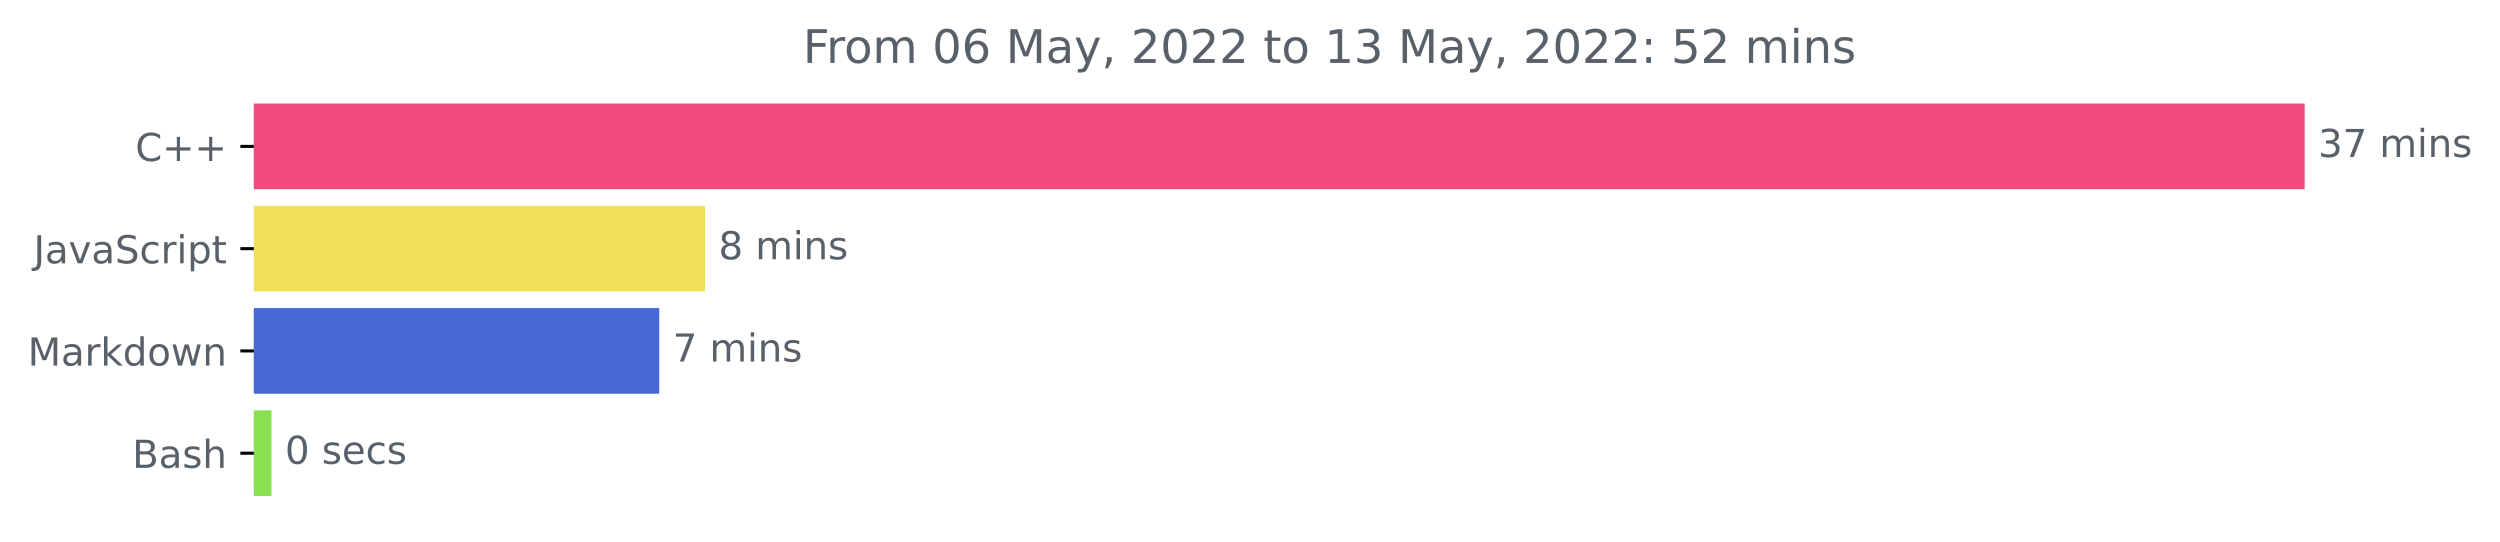
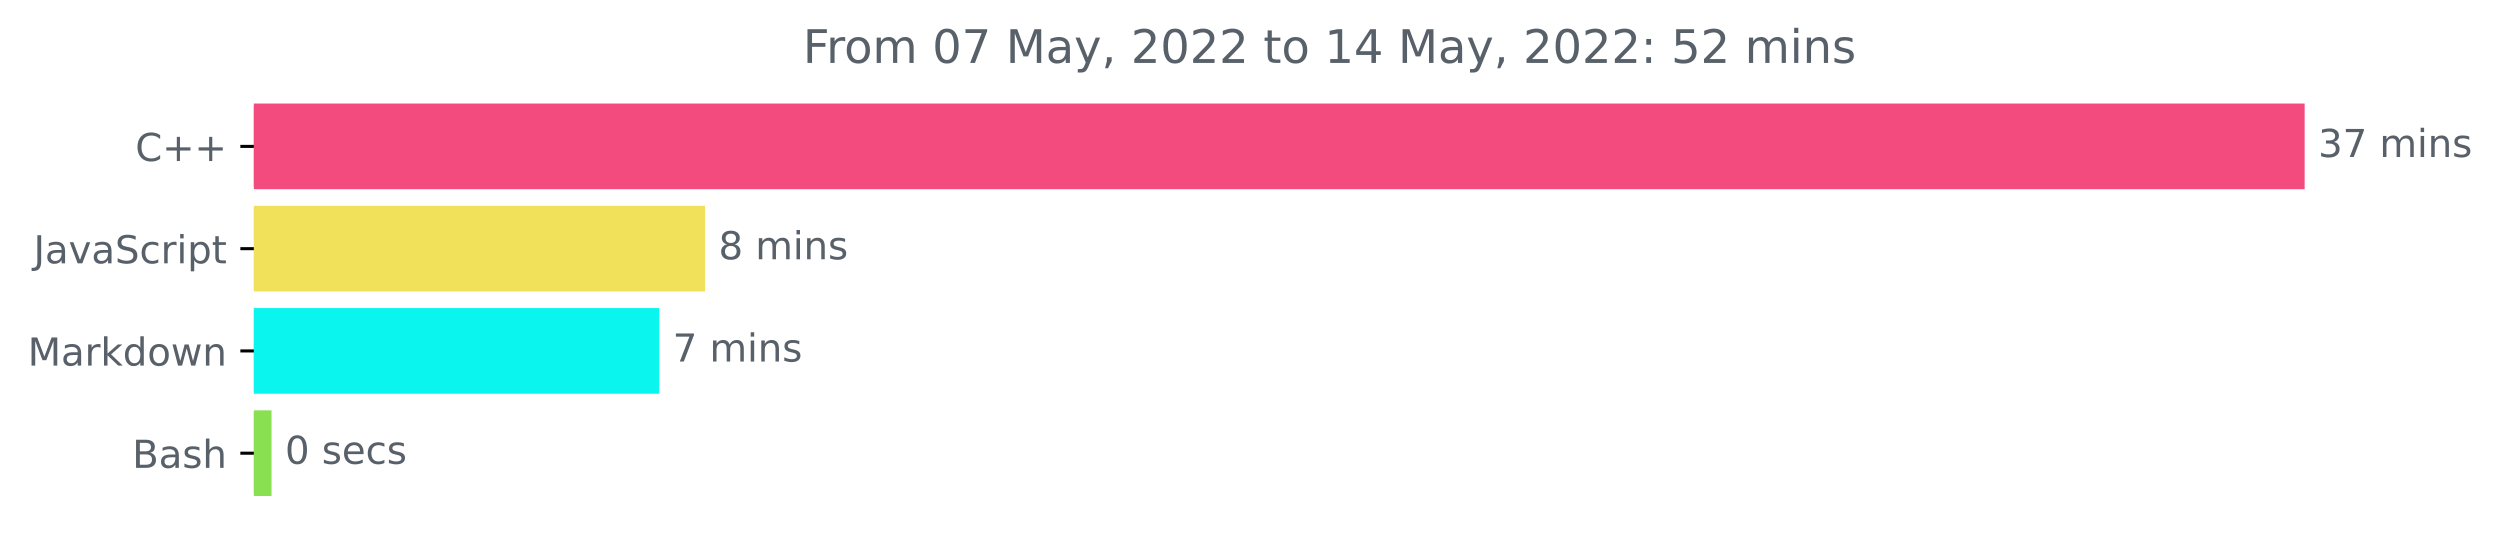
<svg xmlns="http://www.w3.org/2000/svg" xmlns:xlink="http://www.w3.org/1999/xlink" width="648.438pt" height="140.398pt" viewBox="0 0 648.438 140.398" version="1.1">
  <defs>
    <style type="text/css">*{stroke-linejoin: round; stroke-linecap: butt}</style>
  </defs>
  <g id="figure_1">
    <g id="patch_1">
      <path d="M 0 140.398  L 648.438 140.398  L 648.438 0  L 0 0  L 0 140.398  z " style="fill: none" />
    </g>
    <g id="axes_1">
      <g id="patch_2">
-         <path d="M 65.841 27.358  L 597.269 27.358  L 597.269 48.579  L 65.841 48.579  z " clip-path="url(#pbec6e16a75)" style="fill: #f34b7d; stroke: #f34b7d; stroke-linejoin: miter" />
+         <path d="M 65.841 27.358  L 597.269 27.358  L 597.269 48.579  L 65.841 48.579  z " clip-path="url(#p6fd6bb92f5)" style="fill: #f34b7d; stroke: #f34b7d; stroke-linejoin: miter" />
      </g>
      <g id="patch_3">
-         <path d="M 65.841 53.884  L 182.372 53.884  L 182.372 75.105  L 65.841 75.105  z " clip-path="url(#pbec6e16a75)" style="fill: #f1e05a; stroke: #f1e05a; stroke-linejoin: miter" />
+         <path d="M 65.841 53.884  L 182.372 53.884  L 182.372 75.105  L 65.841 75.105  z " clip-path="url(#p6fd6bb92f5)" style="fill: #f1e05a; stroke: #f1e05a; stroke-linejoin: miter" />
      </g>
      <g id="patch_4">
-         <path d="M 65.841 80.411  L 170.492 80.411  L 170.492 101.632  L 65.841 101.632  z " clip-path="url(#pbec6e16a75)" style="fill: #4967d2; stroke: #4967d2; stroke-linejoin: miter" />
+         <path d="M 65.841 80.411  L 170.492 80.411  L 170.492 101.632  L 65.841 101.632  z " clip-path="url(#p6fd6bb92f5)" style="fill: #09f5ed; stroke: #09f5ed; stroke-linejoin: miter" />
      </g>
      <g id="patch_5">
-         <path d="M 65.841 106.937  L 69.927 106.937  L 69.927 128.158  L 65.841 128.158  z " clip-path="url(#pbec6e16a75)" style="fill: #89e051; stroke: #89e051; stroke-linejoin: miter" />
+         <path d="M 65.841 106.937  L 69.927 106.937  L 69.927 128.158  L 65.841 128.158  z " clip-path="url(#p6fd6bb92f5)" style="fill: #89e051; stroke: #89e051; stroke-linejoin: miter" />
      </g>
      <g id="matplotlib.axis_1" />
      <g id="matplotlib.axis_2">
        <g id="ytick_1">
          <g id="line2d_1">
            <defs>
-               <path id="m5d364ecd74" d="M 0 0  L -3.5 0  " style="stroke: #000000; stroke-width: 0.8" />
+               <path id="mb4f967023a" d="M 0 0  L -3.5 0  " style="stroke: #000000; stroke-width: 0.8" />
            </defs>
            <g>
-               <use xlink:href="#m5d364ecd74" x="65.841" y="37.969" style="stroke: #000000; stroke-width: 0.8" />
+               <use xlink:href="#mb4f967023a" x="65.841" y="37.969" style="stroke: #000000; stroke-width: 0.8" />
            </g>
          </g>
          <g id="text_1">
            <g style="fill: #586069" transform="translate(35.09844 41.76787)scale(0.1 -0.1)">
              <defs>
                <path id="DejaVuSans-43" d="M 4122 4306  L 4122 3641  Q 3803 3938 3442 4084  Q 3081 4231 2675 4231  Q 1875 4231 1450 3742  Q 1025 3253 1025 2328  Q 1025 1406 1450 917  Q 1875 428 2675 428  Q 3081 428 3442 575  Q 3803 722 4122 1019  L 4122 359  Q 3791 134 3420 21  Q 3050 -91 2638 -91  Q 1578 -91 968 557  Q 359 1206 359 2328  Q 359 3453 968 4101  Q 1578 4750 2638 4750  Q 3056 4750 3426 4639  Q 3797 4528 4122 4306  z " transform="scale(0.015625)" />
                <path id="DejaVuSans-2b" d="M 2944 4013  L 2944 2272  L 4684 2272  L 4684 1741  L 2944 1741  L 2944 0  L 2419 0  L 2419 1741  L 678 1741  L 678 2272  L 2419 2272  L 2419 4013  L 2944 4013  z " transform="scale(0.015625)" />
              </defs>
              <use xlink:href="#DejaVuSans-43" />
              <use xlink:href="#DejaVuSans-2b" x="69.824" />
              <use xlink:href="#DejaVuSans-2b" x="153.613" />
            </g>
          </g>
        </g>
        <g id="ytick_2">
          <g id="line2d_2">
            <g>
-               <use xlink:href="#m5d364ecd74" x="65.841" y="64.495" style="stroke: #000000; stroke-width: 0.8" />
+               <use xlink:href="#mb4f967023a" x="65.841" y="64.495" style="stroke: #000000; stroke-width: 0.8" />
            </g>
          </g>
          <g id="text_2">
            <g style="fill: #586069" transform="translate(8.710938 68.29419)scale(0.1 -0.1)">
              <defs>
                <path id="DejaVuSans-4a" d="M 628 4666  L 1259 4666  L 1259 325  Q 1259 -519 939 -900  Q 619 -1281 -91 -1281  L -331 -1281  L -331 -750  L -134 -750  Q 284 -750 456 -515  Q 628 -281 628 325  L 628 4666  z " transform="scale(0.015625)" />
                <path id="DejaVuSans-61" d="M 2194 1759  Q 1497 1759 1228 1600  Q 959 1441 959 1056  Q 959 750 1161 570  Q 1363 391 1709 391  Q 2188 391 2477 730  Q 2766 1069 2766 1631  L 2766 1759  L 2194 1759  z M 3341 1997  L 3341 0  L 2766 0  L 2766 531  Q 2569 213 2275 61  Q 1981 -91 1556 -91  Q 1019 -91 701 211  Q 384 513 384 1019  Q 384 1609 779 1909  Q 1175 2209 1959 2209  L 2766 2209  L 2766 2266  Q 2766 2663 2505 2880  Q 2244 3097 1772 3097  Q 1472 3097 1187 3025  Q 903 2953 641 2809  L 641 3341  Q 956 3463 1253 3523  Q 1550 3584 1831 3584  Q 2591 3584 2966 3190  Q 3341 2797 3341 1997  z " transform="scale(0.015625)" />
                <path id="DejaVuSans-76" d="M 191 3500  L 800 3500  L 1894 563  L 2988 3500  L 3597 3500  L 2284 0  L 1503 0  L 191 3500  z " transform="scale(0.015625)" />
                <path id="DejaVuSans-53" d="M 3425 4513  L 3425 3897  Q 3066 4069 2747 4153  Q 2428 4238 2131 4238  Q 1616 4238 1336 4038  Q 1056 3838 1056 3469  Q 1056 3159 1242 3001  Q 1428 2844 1947 2747  L 2328 2669  Q 3034 2534 3370 2195  Q 3706 1856 3706 1288  Q 3706 609 3251 259  Q 2797 -91 1919 -91  Q 1588 -91 1214 -16  Q 841 59 441 206  L 441 856  Q 825 641 1194 531  Q 1563 422 1919 422  Q 2459 422 2753 634  Q 3047 847 3047 1241  Q 3047 1584 2836 1778  Q 2625 1972 2144 2069  L 1759 2144  Q 1053 2284 737 2584  Q 422 2884 422 3419  Q 422 4038 858 4394  Q 1294 4750 2059 4750  Q 2388 4750 2728 4690  Q 3069 4631 3425 4513  z " transform="scale(0.015625)" />
                <path id="DejaVuSans-63" d="M 3122 3366  L 3122 2828  Q 2878 2963 2633 3030  Q 2388 3097 2138 3097  Q 1578 3097 1268 2742  Q 959 2388 959 1747  Q 959 1106 1268 751  Q 1578 397 2138 397  Q 2388 397 2633 464  Q 2878 531 3122 666  L 3122 134  Q 2881 22 2623 -34  Q 2366 -91 2075 -91  Q 1284 -91 818 406  Q 353 903 353 1747  Q 353 2603 823 3093  Q 1294 3584 2113 3584  Q 2378 3584 2631 3529  Q 2884 3475 3122 3366  z " transform="scale(0.015625)" />
                <path id="DejaVuSans-72" d="M 2631 2963  Q 2534 3019 2420 3045  Q 2306 3072 2169 3072  Q 1681 3072 1420 2755  Q 1159 2438 1159 1844  L 1159 0  L 581 0  L 581 3500  L 1159 3500  L 1159 2956  Q 1341 3275 1631 3429  Q 1922 3584 2338 3584  Q 2397 3584 2469 3576  Q 2541 3569 2628 3553  L 2631 2963  z " transform="scale(0.015625)" />
                <path id="DejaVuSans-69" d="M 603 3500  L 1178 3500  L 1178 0  L 603 0  L 603 3500  z M 603 4863  L 1178 4863  L 1178 4134  L 603 4134  L 603 4863  z " transform="scale(0.015625)" />
                <path id="DejaVuSans-70" d="M 1159 525  L 1159 -1331  L 581 -1331  L 581 3500  L 1159 3500  L 1159 2969  Q 1341 3281 1617 3432  Q 1894 3584 2278 3584  Q 2916 3584 3314 3078  Q 3713 2572 3713 1747  Q 3713 922 3314 415  Q 2916 -91 2278 -91  Q 1894 -91 1617 61  Q 1341 213 1159 525  z M 3116 1747  Q 3116 2381 2855 2742  Q 2594 3103 2138 3103  Q 1681 3103 1420 2742  Q 1159 2381 1159 1747  Q 1159 1113 1420 752  Q 1681 391 2138 391  Q 2594 391 2855 752  Q 3116 1113 3116 1747  z " transform="scale(0.015625)" />
                <path id="DejaVuSans-74" d="M 1172 4494  L 1172 3500  L 2356 3500  L 2356 3053  L 1172 3053  L 1172 1153  Q 1172 725 1289 603  Q 1406 481 1766 481  L 2356 481  L 2356 0  L 1766 0  Q 1100 0 847 248  Q 594 497 594 1153  L 594 3053  L 172 3053  L 172 3500  L 594 3500  L 594 4494  L 1172 4494  z " transform="scale(0.015625)" />
              </defs>
              <use xlink:href="#DejaVuSans-4a" />
              <use xlink:href="#DejaVuSans-61" x="29.492" />
              <use xlink:href="#DejaVuSans-76" x="90.771" />
              <use xlink:href="#DejaVuSans-61" x="149.951" />
              <use xlink:href="#DejaVuSans-53" x="211.23" />
              <use xlink:href="#DejaVuSans-63" x="274.707" />
              <use xlink:href="#DejaVuSans-72" x="329.688" />
              <use xlink:href="#DejaVuSans-69" x="370.801" />
              <use xlink:href="#DejaVuSans-70" x="398.584" />
              <use xlink:href="#DejaVuSans-74" x="462.061" />
            </g>
          </g>
        </g>
        <g id="ytick_3">
          <g id="line2d_3">
            <g>
-               <use xlink:href="#m5d364ecd74" x="65.841" y="91.021" style="stroke: #000000; stroke-width: 0.8" />
+               <use xlink:href="#mb4f967023a" x="65.841" y="91.021" style="stroke: #000000; stroke-width: 0.8" />
            </g>
          </g>
          <g id="text_3">
            <g style="fill: #586069" transform="translate(7.2 94.8205)scale(0.1 -0.1)">
              <defs>
                <path id="DejaVuSans-4d" d="M 628 4666  L 1569 4666  L 2759 1491  L 3956 4666  L 4897 4666  L 4897 0  L 4281 0  L 4281 4097  L 3078 897  L 2444 897  L 1241 4097  L 1241 0  L 628 0  L 628 4666  z " transform="scale(0.015625)" />
                <path id="DejaVuSans-6b" d="M 581 4863  L 1159 4863  L 1159 1991  L 2875 3500  L 3609 3500  L 1753 1863  L 3688 0  L 2938 0  L 1159 1709  L 1159 0  L 581 0  L 581 4863  z " transform="scale(0.015625)" />
                <path id="DejaVuSans-64" d="M 2906 2969  L 2906 4863  L 3481 4863  L 3481 0  L 2906 0  L 2906 525  Q 2725 213 2448 61  Q 2172 -91 1784 -91  Q 1150 -91 751 415  Q 353 922 353 1747  Q 353 2572 751 3078  Q 1150 3584 1784 3584  Q 2172 3584 2448 3432  Q 2725 3281 2906 2969  z M 947 1747  Q 947 1113 1208 752  Q 1469 391 1925 391  Q 2381 391 2643 752  Q 2906 1113 2906 1747  Q 2906 2381 2643 2742  Q 2381 3103 1925 3103  Q 1469 3103 1208 2742  Q 947 2381 947 1747  z " transform="scale(0.015625)" />
                <path id="DejaVuSans-6f" d="M 1959 3097  Q 1497 3097 1228 2736  Q 959 2375 959 1747  Q 959 1119 1226 758  Q 1494 397 1959 397  Q 2419 397 2687 759  Q 2956 1122 2956 1747  Q 2956 2369 2687 2733  Q 2419 3097 1959 3097  z M 1959 3584  Q 2709 3584 3137 3096  Q 3566 2609 3566 1747  Q 3566 888 3137 398  Q 2709 -91 1959 -91  Q 1206 -91 779 398  Q 353 888 353 1747  Q 353 2609 779 3096  Q 1206 3584 1959 3584  z " transform="scale(0.015625)" />
                <path id="DejaVuSans-77" d="M 269 3500  L 844 3500  L 1563 769  L 2278 3500  L 2956 3500  L 3675 769  L 4391 3500  L 4966 3500  L 4050 0  L 3372 0  L 2619 2869  L 1863 0  L 1184 0  L 269 3500  z " transform="scale(0.015625)" />
                <path id="DejaVuSans-6e" d="M 3513 2113  L 3513 0  L 2938 0  L 2938 2094  Q 2938 2591 2744 2837  Q 2550 3084 2163 3084  Q 1697 3084 1428 2787  Q 1159 2491 1159 1978  L 1159 0  L 581 0  L 581 3500  L 1159 3500  L 1159 2956  Q 1366 3272 1645 3428  Q 1925 3584 2291 3584  Q 2894 3584 3203 3211  Q 3513 2838 3513 2113  z " transform="scale(0.015625)" />
              </defs>
              <use xlink:href="#DejaVuSans-4d" />
              <use xlink:href="#DejaVuSans-61" x="86.279" />
              <use xlink:href="#DejaVuSans-72" x="147.559" />
              <use xlink:href="#DejaVuSans-6b" x="188.672" />
              <use xlink:href="#DejaVuSans-64" x="246.582" />
              <use xlink:href="#DejaVuSans-6f" x="310.059" />
              <use xlink:href="#DejaVuSans-77" x="371.24" />
              <use xlink:href="#DejaVuSans-6e" x="453.027" />
            </g>
          </g>
        </g>
        <g id="ytick_4">
          <g id="line2d_4">
            <g>
-               <use xlink:href="#m5d364ecd74" x="65.841" y="117.548" style="stroke: #000000; stroke-width: 0.8" />
+               <use xlink:href="#mb4f967023a" x="65.841" y="117.548" style="stroke: #000000; stroke-width: 0.8" />
            </g>
          </g>
          <g id="text_4">
            <g style="fill: #586069" transform="translate(34.30469 121.3468)scale(0.1 -0.1)">
              <defs>
                <path id="DejaVuSans-42" d="M 1259 2228  L 1259 519  L 2272 519  Q 2781 519 3026 730  Q 3272 941 3272 1375  Q 3272 1813 3026 2020  Q 2781 2228 2272 2228  L 1259 2228  z M 1259 4147  L 1259 2741  L 2194 2741  Q 2656 2741 2882 2914  Q 3109 3088 3109 3444  Q 3109 3797 2882 3972  Q 2656 4147 2194 4147  L 1259 4147  z M 628 4666  L 2241 4666  Q 2963 4666 3353 4366  Q 3744 4066 3744 3513  Q 3744 3084 3544 2831  Q 3344 2578 2956 2516  Q 3422 2416 3680 2098  Q 3938 1781 3938 1306  Q 3938 681 3513 340  Q 3088 0 2303 0  L 628 0  L 628 4666  z " transform="scale(0.015625)" />
                <path id="DejaVuSans-73" d="M 2834 3397  L 2834 2853  Q 2591 2978 2328 3040  Q 2066 3103 1784 3103  Q 1356 3103 1142 2972  Q 928 2841 928 2578  Q 928 2378 1081 2264  Q 1234 2150 1697 2047  L 1894 2003  Q 2506 1872 2764 1633  Q 3022 1394 3022 966  Q 3022 478 2636 193  Q 2250 -91 1575 -91  Q 1294 -91 989 -36  Q 684 19 347 128  L 347 722  Q 666 556 975 473  Q 1284 391 1588 391  Q 1994 391 2212 530  Q 2431 669 2431 922  Q 2431 1156 2273 1281  Q 2116 1406 1581 1522  L 1381 1569  Q 847 1681 609 1914  Q 372 2147 372 2553  Q 372 3047 722 3315  Q 1072 3584 1716 3584  Q 2034 3584 2315 3537  Q 2597 3491 2834 3397  z " transform="scale(0.015625)" />
                <path id="DejaVuSans-68" d="M 3513 2113  L 3513 0  L 2938 0  L 2938 2094  Q 2938 2591 2744 2837  Q 2550 3084 2163 3084  Q 1697 3084 1428 2787  Q 1159 2491 1159 1978  L 1159 0  L 581 0  L 581 4863  L 1159 4863  L 1159 2956  Q 1366 3272 1645 3428  Q 1925 3584 2291 3584  Q 2894 3584 3203 3211  Q 3513 2838 3513 2113  z " transform="scale(0.015625)" />
              </defs>
              <use xlink:href="#DejaVuSans-42" />
              <use xlink:href="#DejaVuSans-61" x="68.604" />
              <use xlink:href="#DejaVuSans-73" x="129.883" />
              <use xlink:href="#DejaVuSans-68" x="181.982" />
            </g>
          </g>
        </g>
      </g>
      <g id="text_5">
        <g style="fill: #586069" transform="translate(601.2692 40.72803)scale(0.1 -0.1)">
          <defs>
            <path id="DejaVuSans-33" d="M 2597 2516  Q 3050 2419 3304 2112  Q 3559 1806 3559 1356  Q 3559 666 3084 287  Q 2609 -91 1734 -91  Q 1441 -91 1130 -33  Q 819 25 488 141  L 488 750  Q 750 597 1062 519  Q 1375 441 1716 441  Q 2309 441 2620 675  Q 2931 909 2931 1356  Q 2931 1769 2642 2001  Q 2353 2234 1838 2234  L 1294 2234  L 1294 2753  L 1863 2753  Q 2328 2753 2575 2939  Q 2822 3125 2822 3475  Q 2822 3834 2567 4026  Q 2313 4219 1838 4219  Q 1578 4219 1281 4162  Q 984 4106 628 3988  L 628 4550  Q 988 4650 1302 4700  Q 1616 4750 1894 4750  Q 2613 4750 3031 4423  Q 3450 4097 3450 3541  Q 3450 3153 3228 2886  Q 3006 2619 2597 2516  z " transform="scale(0.015625)" />
            <path id="DejaVuSans-37" d="M 525 4666  L 3525 4666  L 3525 4397  L 1831 0  L 1172 0  L 2766 4134  L 525 4134  L 525 4666  z " transform="scale(0.015625)" />
            <path id="DejaVuSans-20" transform="scale(0.015625)" />
            <path id="DejaVuSans-6d" d="M 3328 2828  Q 3544 3216 3844 3400  Q 4144 3584 4550 3584  Q 5097 3584 5394 3201  Q 5691 2819 5691 2113  L 5691 0  L 5113 0  L 5113 2094  Q 5113 2597 4934 2840  Q 4756 3084 4391 3084  Q 3944 3084 3684 2787  Q 3425 2491 3425 1978  L 3425 0  L 2847 0  L 2847 2094  Q 2847 2600 2669 2842  Q 2491 3084 2119 3084  Q 1678 3084 1418 2786  Q 1159 2488 1159 1978  L 1159 0  L 581 0  L 581 3500  L 1159 3500  L 1159 2956  Q 1356 3278 1631 3431  Q 1906 3584 2284 3584  Q 2666 3584 2933 3390  Q 3200 3197 3328 2828  z " transform="scale(0.015625)" />
          </defs>
          <use xlink:href="#DejaVuSans-33" />
          <use xlink:href="#DejaVuSans-37" x="63.623" />
          <use xlink:href="#DejaVuSans-20" x="127.246" />
          <use xlink:href="#DejaVuSans-6d" x="159.033" />
          <use xlink:href="#DejaVuSans-69" x="256.445" />
          <use xlink:href="#DejaVuSans-6e" x="284.229" />
          <use xlink:href="#DejaVuSans-73" x="347.607" />
        </g>
      </g>
      <g id="text_6">
        <g style="fill: #586069" transform="translate(186.372 67.25434)scale(0.1 -0.1)">
          <defs>
            <path id="DejaVuSans-38" d="M 2034 2216  Q 1584 2216 1326 1975  Q 1069 1734 1069 1313  Q 1069 891 1326 650  Q 1584 409 2034 409  Q 2484 409 2743 651  Q 3003 894 3003 1313  Q 3003 1734 2745 1975  Q 2488 2216 2034 2216  z M 1403 2484  Q 997 2584 770 2862  Q 544 3141 544 3541  Q 544 4100 942 4425  Q 1341 4750 2034 4750  Q 2731 4750 3128 4425  Q 3525 4100 3525 3541  Q 3525 3141 3298 2862  Q 3072 2584 2669 2484  Q 3125 2378 3379 2068  Q 3634 1759 3634 1313  Q 3634 634 3220 271  Q 2806 -91 2034 -91  Q 1263 -91 848 271  Q 434 634 434 1313  Q 434 1759 690 2068  Q 947 2378 1403 2484  z M 1172 3481  Q 1172 3119 1398 2916  Q 1625 2713 2034 2713  Q 2441 2713 2670 2916  Q 2900 3119 2900 3481  Q 2900 3844 2670 4047  Q 2441 4250 2034 4250  Q 1625 4250 1398 4047  Q 1172 3844 1172 3481  z " transform="scale(0.015625)" />
          </defs>
          <use xlink:href="#DejaVuSans-38" />
          <use xlink:href="#DejaVuSans-20" x="63.623" />
          <use xlink:href="#DejaVuSans-6d" x="95.41" />
          <use xlink:href="#DejaVuSans-69" x="192.822" />
          <use xlink:href="#DejaVuSans-6e" x="220.605" />
          <use xlink:href="#DejaVuSans-73" x="283.984" />
        </g>
      </g>
      <g id="text_7">
        <g style="fill: #586069" transform="translate(174.4919 93.78066)scale(0.1 -0.1)">
          <use xlink:href="#DejaVuSans-37" />
          <use xlink:href="#DejaVuSans-20" x="63.623" />
          <use xlink:href="#DejaVuSans-6d" x="95.41" />
          <use xlink:href="#DejaVuSans-69" x="192.822" />
          <use xlink:href="#DejaVuSans-6e" x="220.605" />
          <use xlink:href="#DejaVuSans-73" x="283.984" />
        </g>
      </g>
      <g id="text_8">
        <g style="fill: #586069" transform="translate(73.92679 120.307)scale(0.1 -0.1)">
          <defs>
            <path id="DejaVuSans-30" d="M 2034 4250  Q 1547 4250 1301 3770  Q 1056 3291 1056 2328  Q 1056 1369 1301 889  Q 1547 409 2034 409  Q 2525 409 2770 889  Q 3016 1369 3016 2328  Q 3016 3291 2770 3770  Q 2525 4250 2034 4250  z M 2034 4750  Q 2819 4750 3233 4129  Q 3647 3509 3647 2328  Q 3647 1150 3233 529  Q 2819 -91 2034 -91  Q 1250 -91 836 529  Q 422 1150 422 2328  Q 422 3509 836 4129  Q 1250 4750 2034 4750  z " transform="scale(0.015625)" />
            <path id="DejaVuSans-65" d="M 3597 1894  L 3597 1613  L 953 1613  Q 991 1019 1311 708  Q 1631 397 2203 397  Q 2534 397 2845 478  Q 3156 559 3463 722  L 3463 178  Q 3153 47 2828 -22  Q 2503 -91 2169 -91  Q 1331 -91 842 396  Q 353 884 353 1716  Q 353 2575 817 3079  Q 1281 3584 2069 3584  Q 2775 3584 3186 3129  Q 3597 2675 3597 1894  z M 3022 2063  Q 3016 2534 2758 2815  Q 2500 3097 2075 3097  Q 1594 3097 1305 2825  Q 1016 2553 972 2059  L 3022 2063  z " transform="scale(0.015625)" />
          </defs>
          <use xlink:href="#DejaVuSans-30" />
          <use xlink:href="#DejaVuSans-20" x="63.623" />
          <use xlink:href="#DejaVuSans-73" x="95.41" />
          <use xlink:href="#DejaVuSans-65" x="147.51" />
          <use xlink:href="#DejaVuSans-63" x="209.033" />
          <use xlink:href="#DejaVuSans-73" x="264.014" />
        </g>
      </g>
      <g id="text_9">
        <g style="fill: #586069" transform="translate(208.2628 16.31812)scale(0.12 -0.12)">
          <defs>
            <path id="DejaVuSans-46" d="M 628 4666  L 3309 4666  L 3309 4134  L 1259 4134  L 1259 2759  L 3109 2759  L 3109 2228  L 1259 2228  L 1259 0  L 628 0  L 628 4666  z " transform="scale(0.015625)" />
-             <path id="DejaVuSans-36" d="M 2113 2584  Q 1688 2584 1439 2293  Q 1191 2003 1191 1497  Q 1191 994 1439 701  Q 1688 409 2113 409  Q 2538 409 2786 701  Q 3034 994 3034 1497  Q 3034 2003 2786 2293  Q 2538 2584 2113 2584  z M 3366 4563  L 3366 3988  Q 3128 4100 2886 4159  Q 2644 4219 2406 4219  Q 1781 4219 1451 3797  Q 1122 3375 1075 2522  Q 1259 2794 1537 2939  Q 1816 3084 2150 3084  Q 2853 3084 3261 2657  Q 3669 2231 3669 1497  Q 3669 778 3244 343  Q 2819 -91 2113 -91  Q 1303 -91 875 529  Q 447 1150 447 2328  Q 447 3434 972 4092  Q 1497 4750 2381 4750  Q 2619 4750 2861 4703  Q 3103 4656 3366 4563  z " transform="scale(0.015625)" />
            <path id="DejaVuSans-79" d="M 2059 -325  Q 1816 -950 1584 -1140  Q 1353 -1331 966 -1331  L 506 -1331  L 506 -850  L 844 -850  Q 1081 -850 1212 -737  Q 1344 -625 1503 -206  L 1606 56  L 191 3500  L 800 3500  L 1894 763  L 2988 3500  L 3597 3500  L 2059 -325  z " transform="scale(0.015625)" />
            <path id="DejaVuSans-2c" d="M 750 794  L 1409 794  L 1409 256  L 897 -744  L 494 -744  L 750 256  L 750 794  z " transform="scale(0.015625)" />
            <path id="DejaVuSans-32" d="M 1228 531  L 3431 531  L 3431 0  L 469 0  L 469 531  Q 828 903 1448 1529  Q 2069 2156 2228 2338  Q 2531 2678 2651 2914  Q 2772 3150 2772 3378  Q 2772 3750 2511 3984  Q 2250 4219 1831 4219  Q 1534 4219 1204 4116  Q 875 4013 500 3803  L 500 4441  Q 881 4594 1212 4672  Q 1544 4750 1819 4750  Q 2544 4750 2975 4387  Q 3406 4025 3406 3419  Q 3406 3131 3298 2873  Q 3191 2616 2906 2266  Q 2828 2175 2409 1742  Q 1991 1309 1228 531  z " transform="scale(0.015625)" />
            <path id="DejaVuSans-31" d="M 794 531  L 1825 531  L 1825 4091  L 703 3866  L 703 4441  L 1819 4666  L 2450 4666  L 2450 531  L 3481 531  L 3481 0  L 794 0  L 794 531  z " transform="scale(0.015625)" />
+             <path id="DejaVuSans-34" d="M 2419 4116  L 825 1625  L 2419 1625  L 2419 4116  z M 2253 4666  L 3047 4666  L 3047 1625  L 3713 1625  L 3713 1100  L 3047 1100  L 3047 0  L 2419 0  L 2419 1100  L 313 1100  L 313 1709  L 2253 4666  z " transform="scale(0.015625)" />
            <path id="DejaVuSans-3a" d="M 750 794  L 1409 794  L 1409 0  L 750 0  L 750 794  z M 750 3309  L 1409 3309  L 1409 2516  L 750 2516  L 750 3309  z " transform="scale(0.015625)" />
            <path id="DejaVuSans-35" d="M 691 4666  L 3169 4666  L 3169 4134  L 1269 4134  L 1269 2991  Q 1406 3038 1543 3061  Q 1681 3084 1819 3084  Q 2600 3084 3056 2656  Q 3513 2228 3513 1497  Q 3513 744 3044 326  Q 2575 -91 1722 -91  Q 1428 -91 1123 -41  Q 819 9 494 109  L 494 744  Q 775 591 1075 516  Q 1375 441 1709 441  Q 2250 441 2565 725  Q 2881 1009 2881 1497  Q 2881 1984 2565 2268  Q 2250 2553 1709 2553  Q 1456 2553 1204 2497  Q 953 2441 691 2322  L 691 4666  z " transform="scale(0.015625)" />
          </defs>
          <use xlink:href="#DejaVuSans-46" />
          <use xlink:href="#DejaVuSans-72" x="50.27" />
          <use xlink:href="#DejaVuSans-6f" x="89.133" />
          <use xlink:href="#DejaVuSans-6d" x="150.314" />
          <use xlink:href="#DejaVuSans-20" x="247.727" />
          <use xlink:href="#DejaVuSans-30" x="279.514" />
-           <use xlink:href="#DejaVuSans-36" x="343.137" />
+           <use xlink:href="#DejaVuSans-37" x="343.137" />
          <use xlink:href="#DejaVuSans-20" x="406.76" />
          <use xlink:href="#DejaVuSans-4d" x="438.547" />
          <use xlink:href="#DejaVuSans-61" x="524.826" />
          <use xlink:href="#DejaVuSans-79" x="586.105" />
          <use xlink:href="#DejaVuSans-2c" x="645.285" />
          <use xlink:href="#DejaVuSans-20" x="677.072" />
          <use xlink:href="#DejaVuSans-32" x="708.859" />
          <use xlink:href="#DejaVuSans-30" x="772.482" />
          <use xlink:href="#DejaVuSans-32" x="836.105" />
          <use xlink:href="#DejaVuSans-32" x="899.729" />
          <use xlink:href="#DejaVuSans-20" x="963.352" />
          <use xlink:href="#DejaVuSans-74" x="995.139" />
          <use xlink:href="#DejaVuSans-6f" x="1034.348" />
          <use xlink:href="#DejaVuSans-20" x="1095.529" />
          <use xlink:href="#DejaVuSans-31" x="1127.316" />
-           <use xlink:href="#DejaVuSans-33" x="1190.939" />
+           <use xlink:href="#DejaVuSans-34" x="1190.939" />
          <use xlink:href="#DejaVuSans-20" x="1254.562" />
          <use xlink:href="#DejaVuSans-4d" x="1286.35" />
          <use xlink:href="#DejaVuSans-61" x="1372.629" />
          <use xlink:href="#DejaVuSans-79" x="1433.908" />
          <use xlink:href="#DejaVuSans-2c" x="1493.088" />
          <use xlink:href="#DejaVuSans-20" x="1524.875" />
          <use xlink:href="#DejaVuSans-32" x="1556.662" />
          <use xlink:href="#DejaVuSans-30" x="1620.285" />
          <use xlink:href="#DejaVuSans-32" x="1683.908" />
          <use xlink:href="#DejaVuSans-32" x="1747.531" />
          <use xlink:href="#DejaVuSans-3a" x="1811.154" />
          <use xlink:href="#DejaVuSans-20" x="1844.846" />
          <use xlink:href="#DejaVuSans-35" x="1876.633" />
          <use xlink:href="#DejaVuSans-32" x="1940.256" />
          <use xlink:href="#DejaVuSans-20" x="2003.879" />
          <use xlink:href="#DejaVuSans-6d" x="2035.666" />
          <use xlink:href="#DejaVuSans-69" x="2133.078" />
          <use xlink:href="#DejaVuSans-6e" x="2160.861" />
          <use xlink:href="#DejaVuSans-73" x="2224.24" />
        </g>
      </g>
    </g>
  </g>
  <defs>
-     <clipPath id="pbec6e16a75">
+     <clipPath id="p6fd6bb92f5">
      <rect x="65.841" y="22.318" width="558" height="110.88" />
    </clipPath>
  </defs>
</svg>
